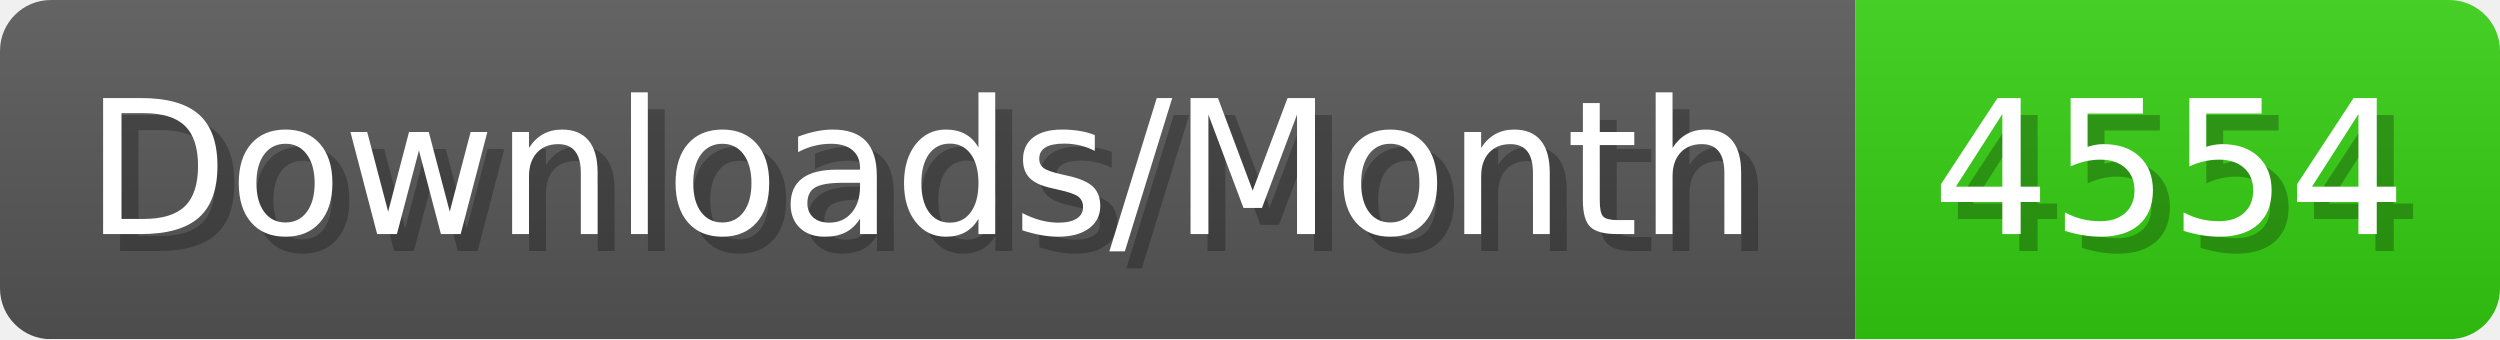
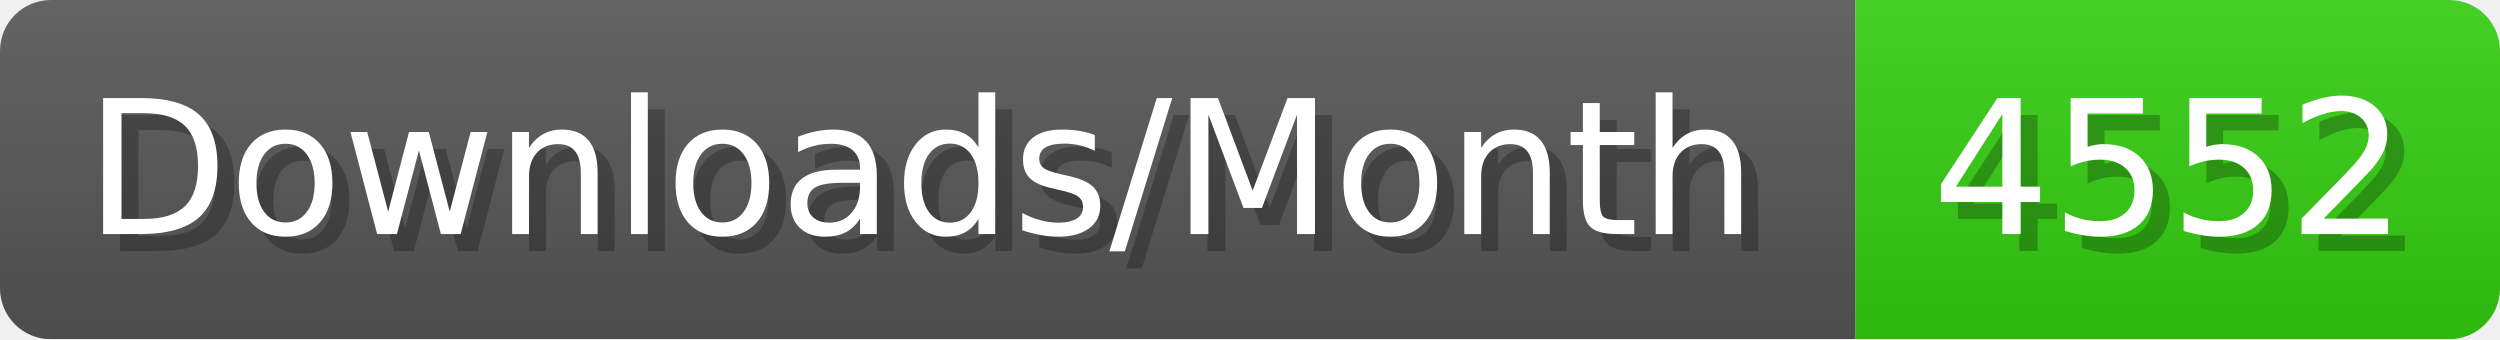
- <svg xmlns="http://www.w3.org/2000/svg" width="147.4" height="20" viewBox="0 0 1474 200" role="img" aria-label="Downloads/Month: 4554">
+ <svg xmlns="http://www.w3.org/2000/svg" width="147.4" height="20" viewBox="0 0 1474 200" role="img" aria-label="Downloads/Month: 4552">
  <linearGradient id="YlXUI" x2="0" y2="100%">
    <stop offset="0" stop-opacity=".1" stop-color="#EEE" />
    <stop offset="1" stop-opacity=".1" />
  </linearGradient>
  <mask id="JHhop">
    <rect width="1474" height="200" rx="30" fill="#FFF" />
  </mask>
  <g mask="url(#JHhop)">
    <rect width="1094" height="200" fill="#555" />
    <rect width="380" height="200" fill="#3C1" x="1094" />
    <rect width="1474" height="200" fill="url(#YlXUI)" />
  </g>
  <g aria-hidden="true" fill="#fff" text-anchor="start" font-family="Verdana,DejaVu Sans,sans-serif" font-size="110">
    <text x="60" y="148" textLength="994" fill="#000" opacity="0.25">Downloads/Month</text>
    <text x="50" y="138" textLength="994">Downloads/Month</text>
-     <text x="1149" y="148" textLength="280" fill="#000" opacity="0.25">4554</text>
-     <text x="1139" y="138" textLength="280">4554</text>
+     <text x="1149" y="148" textLength="280" fill="#000" opacity="0.25">4552</text>
+     <text x="1139" y="138" textLength="280">4552</text>
  </g>
</svg>
